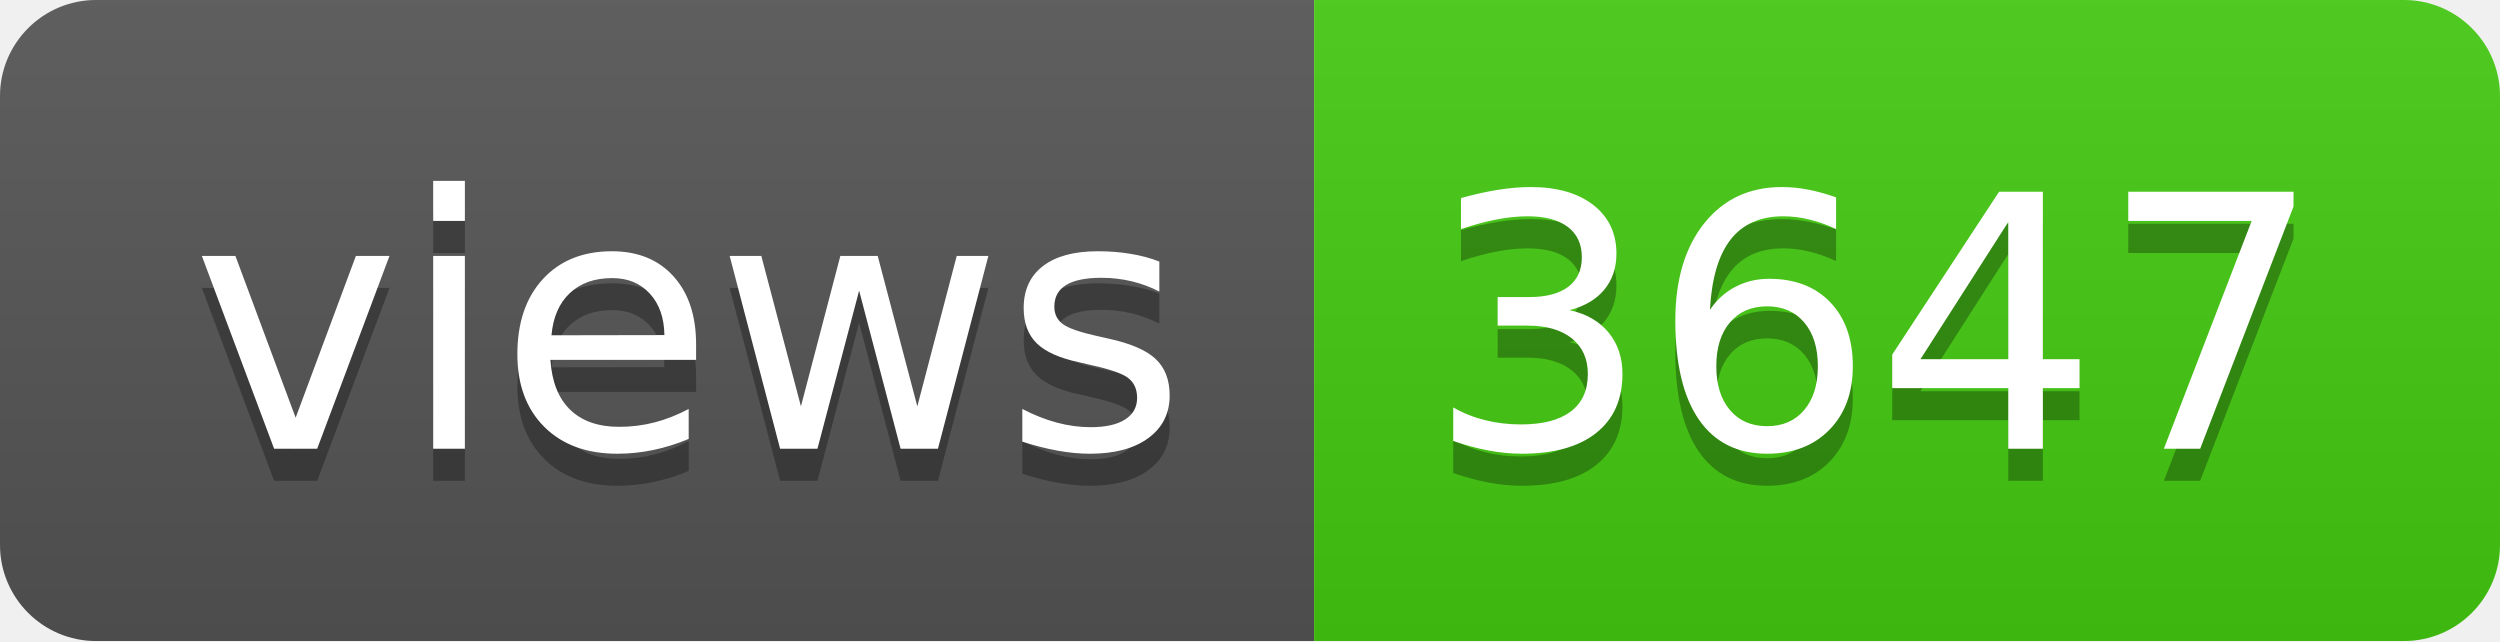
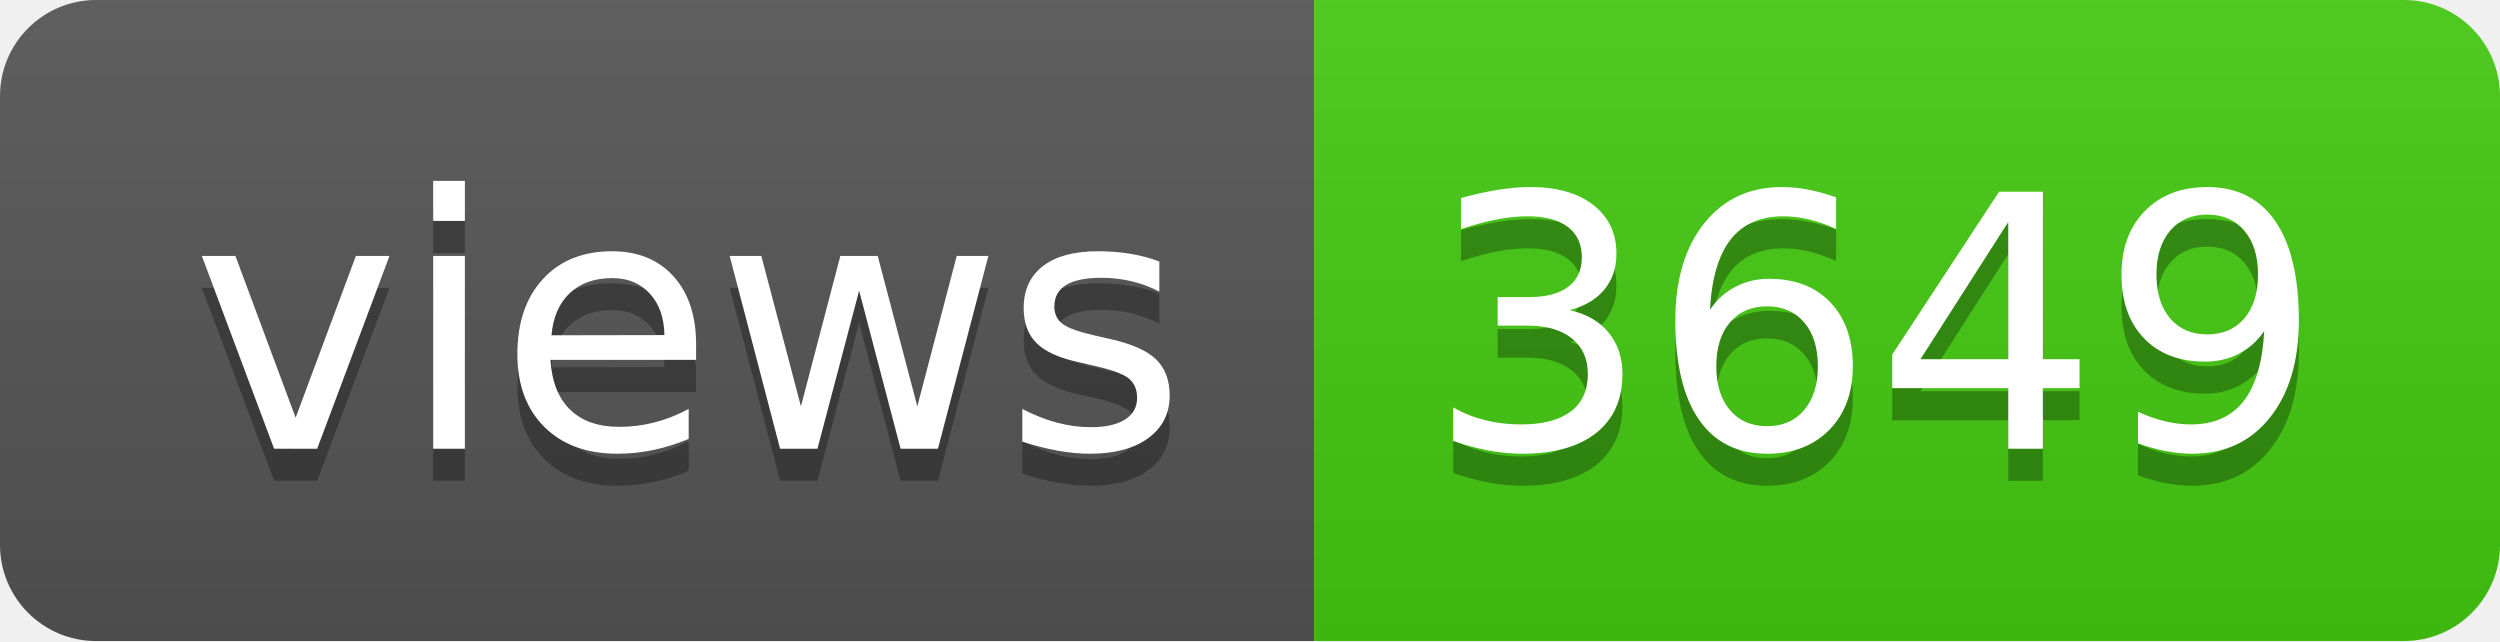
- <svg xmlns="http://www.w3.org/2000/svg" width="78" height="20" role="img" aria-label="views: 3647">
+ <svg xmlns="http://www.w3.org/2000/svg" width="78" height="20" role="img" aria-label="views: 3649">
  <linearGradient id="s" x2="0" y2="100%">
    <stop offset="0" stop-color="#bbb" stop-opacity=".1" />
    <stop offset="1" stop-opacity=".1" />
  </linearGradient>
  <clipPath id="r">
    <rect width="78" height="20" rx="3" fill="#fff" />
  </clipPath>
  <g clip-path="url(#r)">
    <rect width="41" height="20" fill="#555" />
    <rect x="41" width="37" height="20" fill="#4c1" />
    <rect width="78" height="20" fill="url(#s)" />
  </g>
  <g fill="#fff" text-anchor="middle" font-family="Verdana,Geneva,DejaVu Sans,sans-serif" text-rendering="geometricPrecision" font-size="110">
    <text aria-hidden="true" x="215" y="150" fill="#010101" fill-opacity=".3" transform="scale(.1)" textLength="310">views</text>
    <text x="215" y="140" transform="scale(.1)" fill="#fff" textLength="310">views</text>
-     <text aria-hidden="true" x="585" y="150" fill="#010101" fill-opacity=".3" transform="scale(.1)" textLength="270">3647</text>
-     <text x="585" y="140" transform="scale(.1)" fill="#fff" textLength="270">3647</text>
+     <text aria-hidden="true" x="585" y="150" fill="#010101" fill-opacity=".3" transform="scale(.1)" textLength="270">3649</text>
+     <text x="585" y="140" transform="scale(.1)" fill="#fff" textLength="270">3649</text>
  </g>
</svg>
